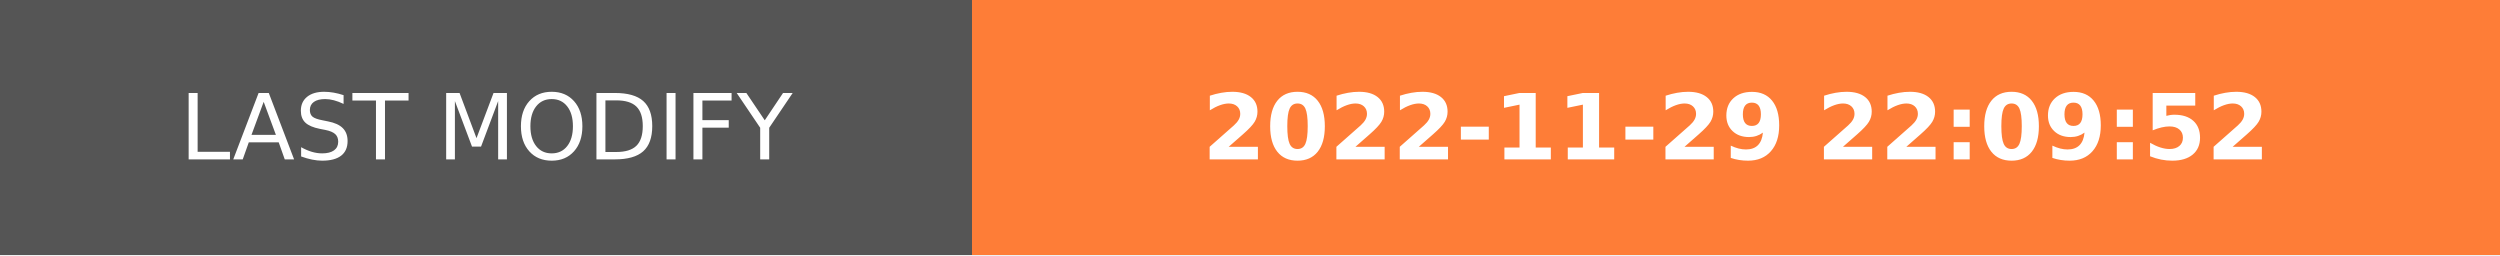
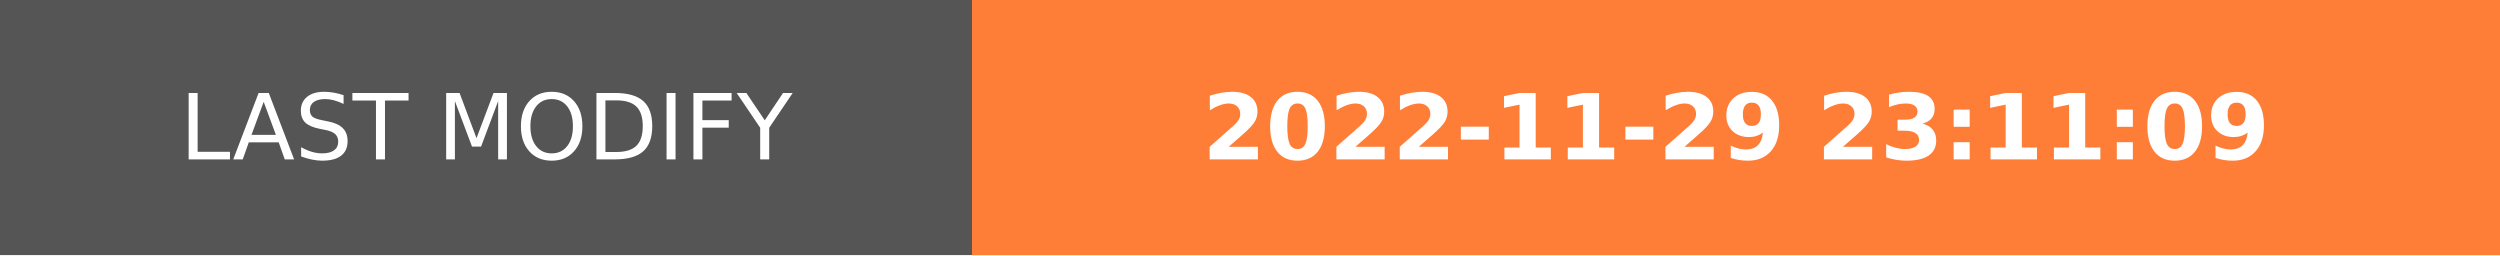
- <svg xmlns="http://www.w3.org/2000/svg" width="274.5" height="28" role="img" aria-label="LAST MODIFY: 2022-11-29 22:09:52">
+ <svg xmlns="http://www.w3.org/2000/svg" width="274.5" height="28" role="img" aria-label="LAST MODIFY: 2022-11-29 23:11:09">
  <g shape-rendering="crispEdges">
    <rect width="106.75" height="28" fill="#555" />
    <rect x="106.75" width="167.75" height="28" fill="#fe7d37" />
  </g>
  <g fill="#fff" text-anchor="middle" font-family="Verdana,Geneva,DejaVu Sans,sans-serif" text-rendering="geometricPrecision" font-size="100">
    <text transform="scale(.1)" x="533.75" y="175" textLength="827.5" fill="#fff">LAST MODIFY</text>
-     <text transform="scale(.1)" x="1906.25" y="175" textLength="1437.5" fill="#fff" font-weight="bold">2022-11-29 22:09:52</text>
+     <text transform="scale(.1)" x="1906.25" y="175" textLength="1437.5" fill="#fff" font-weight="bold">2022-11-29 23:11:09</text>
  </g>
</svg>
